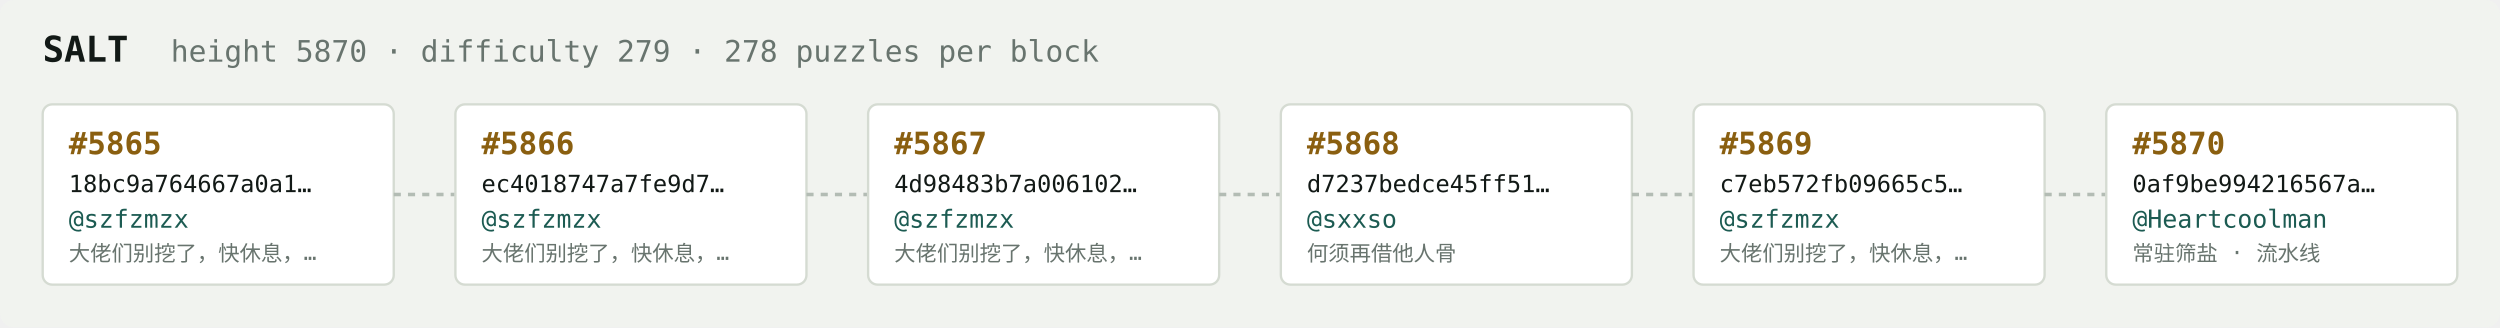
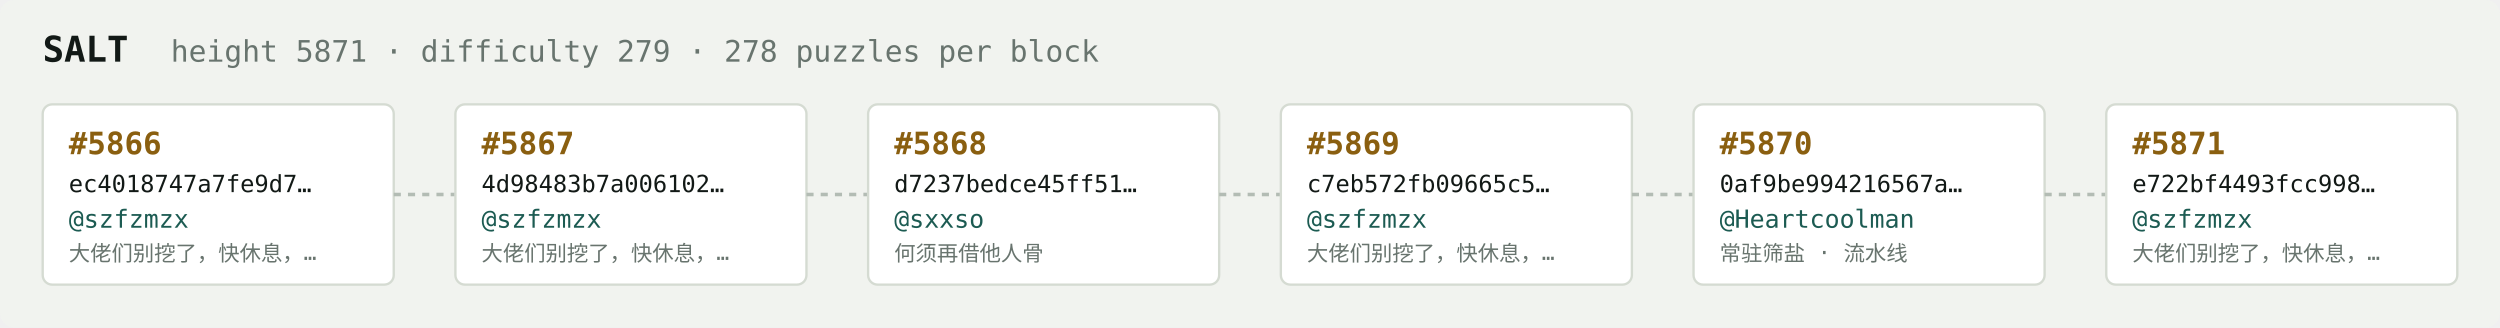
<svg xmlns="http://www.w3.org/2000/svg" width="1054" height="138" viewBox="0 0 1054 138" font-family="ui-monospace,SFMono-Regular,Menlo,monospace">
  <rect fill="#f1f3ef" width="1054" height="138" rx="6" />
  <text x="18" y="26" fill="#121916" font-size="15" font-weight="700">SALT</text>
-   <text x="72" y="26" fill="#68746e" font-size="12.5">height 5870 · difficulty 279 · 278 puzzles per block</text>
+   <text x="72" y="26" fill="#68746e" font-size="12.5">height 5871 · difficulty 279 · 278 puzzles per block</text>
  <rect x="18" y="44" width="148" height="76" rx="4" fill="#ffffff" stroke="#d5dbd2" stroke-width="1" />
-   <text x="29" y="65" fill="#8a5f10" font-size="13" font-weight="700">#5865</text>
-   <text x="29" y="81" fill="#121916" font-size="10">18bc9a764667a0a1…</text>
+   <text x="29" y="65" fill="#8a5f10" font-size="13" font-weight="700">#5866</text>
+   <text x="29" y="81" fill="#121916" font-size="10">ec4018747a7fe9d7…</text>
  <text x="29" y="96" fill="#1c5b52" font-size="10.5">@szfzmzx</text>
  <text x="29" y="110" fill="#68746e" font-size="9">大佬们别挖了，快休息，…</text>
  <line x1="166" y1="82.0" x2="192" y2="82.0" stroke="#b3bcb4" stroke-width="1.5" stroke-dasharray="3 3" />
  <rect x="192" y="44" width="148" height="76" rx="4" fill="#ffffff" stroke="#d5dbd2" stroke-width="1" />
-   <text x="203" y="65" fill="#8a5f10" font-size="13" font-weight="700">#5866</text>
-   <text x="203" y="81" fill="#121916" font-size="10">ec4018747a7fe9d7…</text>
+   <text x="203" y="65" fill="#8a5f10" font-size="13" font-weight="700">#5867</text>
+   <text x="203" y="81" fill="#121916" font-size="10">4d98483b7a006102…</text>
  <text x="203" y="96" fill="#1c5b52" font-size="10.5">@szfzmzx</text>
  <text x="203" y="110" fill="#68746e" font-size="9">大佬们别挖了，快休息，…</text>
  <line x1="340" y1="82.0" x2="366" y2="82.0" stroke="#b3bcb4" stroke-width="1.5" stroke-dasharray="3 3" />
  <rect x="366" y="44" width="148" height="76" rx="4" fill="#ffffff" stroke="#d5dbd2" stroke-width="1" />
-   <text x="377" y="65" fill="#8a5f10" font-size="13" font-weight="700">#5867</text>
-   <text x="377" y="81" fill="#121916" font-size="10">4d98483b7a006102…</text>
-   <text x="377" y="96" fill="#1c5b52" font-size="10.5">@szfzmzx</text>
-   <text x="377" y="110" fill="#68746e" font-size="9">大佬们别挖了，快休息，…</text>
+   <text x="377" y="65" fill="#8a5f10" font-size="13" font-weight="700">#5868</text>
+   <text x="377" y="81" fill="#121916" font-size="10">d7237bedce45ff51…</text>
+   <text x="377" y="96" fill="#1c5b52" font-size="10.5">@sxxso</text>
+   <text x="377" y="110" fill="#68746e" font-size="9">何须再借他人骨</text>
  <line x1="514" y1="82.0" x2="540" y2="82.0" stroke="#b3bcb4" stroke-width="1.5" stroke-dasharray="3 3" />
  <rect x="540" y="44" width="148" height="76" rx="4" fill="#ffffff" stroke="#d5dbd2" stroke-width="1" />
-   <text x="551" y="65" fill="#8a5f10" font-size="13" font-weight="700">#5868</text>
-   <text x="551" y="81" fill="#121916" font-size="10">d7237bedce45ff51…</text>
-   <text x="551" y="96" fill="#1c5b52" font-size="10.5">@sxxso</text>
-   <text x="551" y="110" fill="#68746e" font-size="9">何须再借他人骨</text>
+   <text x="551" y="65" fill="#8a5f10" font-size="13" font-weight="700">#5869</text>
+   <text x="551" y="81" fill="#121916" font-size="10">c7eb572fb09665c5…</text>
+   <text x="551" y="96" fill="#1c5b52" font-size="10.5">@szfzmzx</text>
+   <text x="551" y="110" fill="#68746e" font-size="9">大佬们别挖了，快休息，…</text>
  <line x1="688" y1="82.0" x2="714" y2="82.0" stroke="#b3bcb4" stroke-width="1.5" stroke-dasharray="3 3" />
  <rect x="714" y="44" width="148" height="76" rx="4" fill="#ffffff" stroke="#d5dbd2" stroke-width="1" />
-   <text x="725" y="65" fill="#8a5f10" font-size="13" font-weight="700">#5869</text>
-   <text x="725" y="81" fill="#121916" font-size="10">c7eb572fb09665c5…</text>
-   <text x="725" y="96" fill="#1c5b52" font-size="10.5">@szfzmzx</text>
-   <text x="725" y="110" fill="#68746e" font-size="9">大佬们别挖了，快休息，…</text>
+   <text x="725" y="65" fill="#8a5f10" font-size="13" font-weight="700">#5870</text>
+   <text x="725" y="81" fill="#121916" font-size="10">0af9be994216567a…</text>
+   <text x="725" y="96" fill="#1c5b52" font-size="10.5">@Heartcoolman</text>
+   <text x="725" y="110" fill="#68746e" font-size="9">常驻筛盐 · 流水线</text>
  <line x1="862" y1="82.0" x2="888" y2="82.0" stroke="#b3bcb4" stroke-width="1.5" stroke-dasharray="3 3" />
  <rect x="888" y="44" width="148" height="76" rx="4" fill="#ffffff" stroke="#d5dbd2" stroke-width="1" />
-   <text x="899" y="65" fill="#8a5f10" font-size="13" font-weight="700">#5870</text>
-   <text x="899" y="81" fill="#121916" font-size="10">0af9be994216567a…</text>
-   <text x="899" y="96" fill="#1c5b52" font-size="10.5">@Heartcoolman</text>
-   <text x="899" y="110" fill="#68746e" font-size="9">常驻筛盐 · 流水线</text>
+   <text x="899" y="65" fill="#8a5f10" font-size="13" font-weight="700">#5871</text>
+   <text x="899" y="81" fill="#121916" font-size="10">e722bf4493fcc998…</text>
+   <text x="899" y="96" fill="#1c5b52" font-size="10.5">@szfzmzx</text>
+   <text x="899" y="110" fill="#68746e" font-size="9">大佬们别挖了，快休息，…</text>
</svg>
